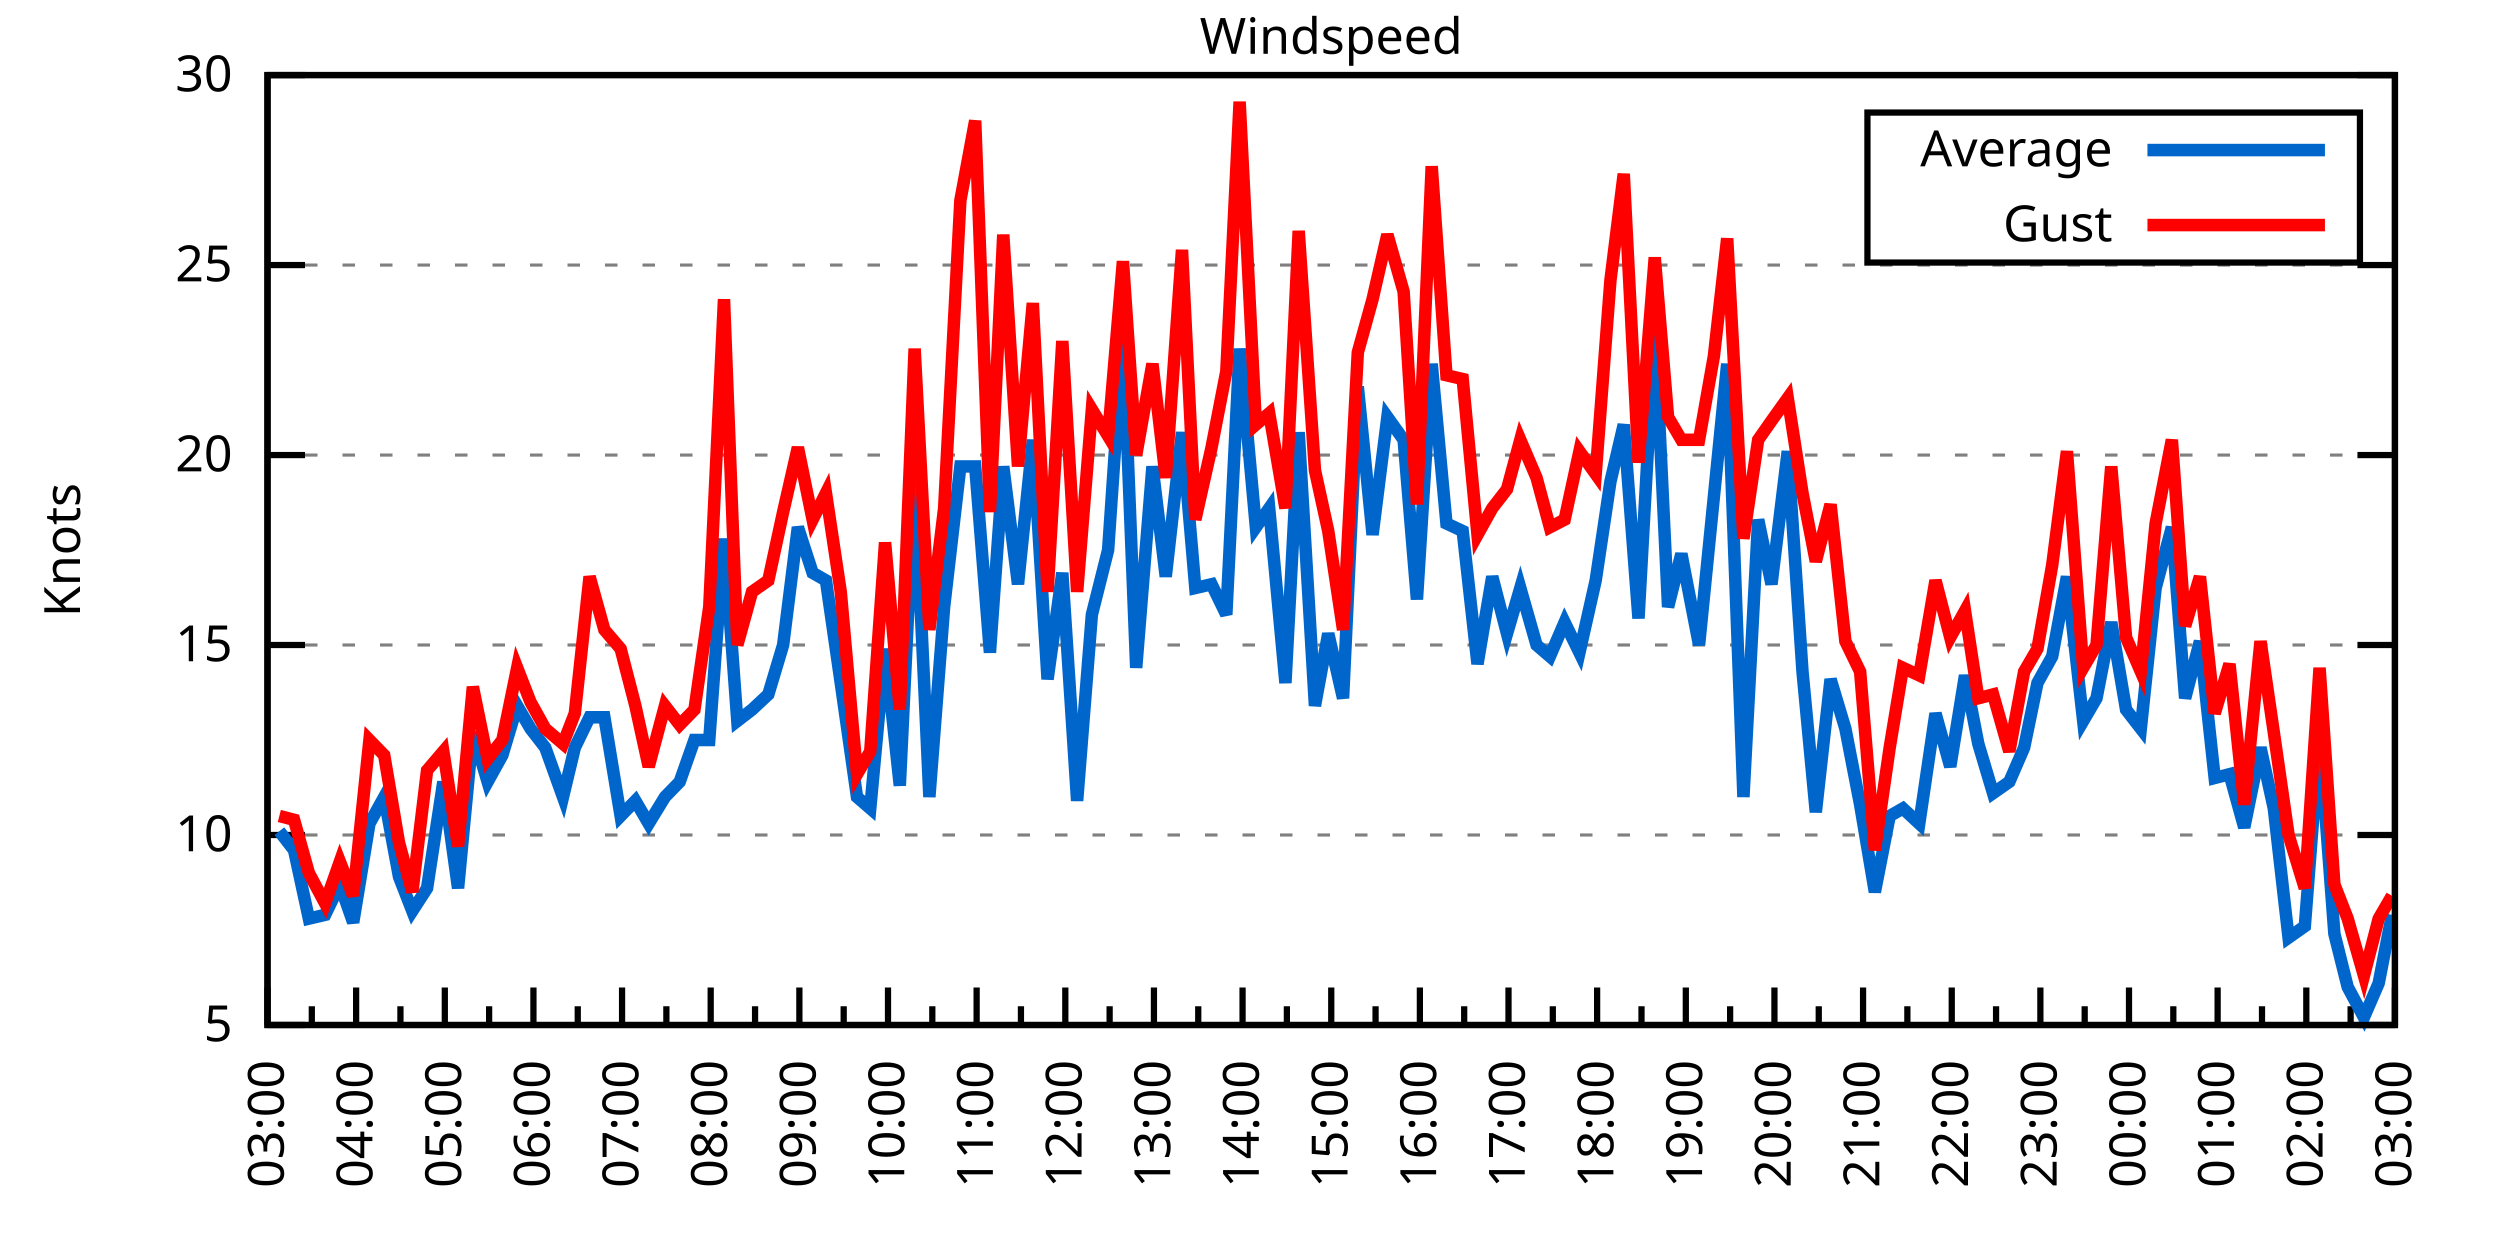
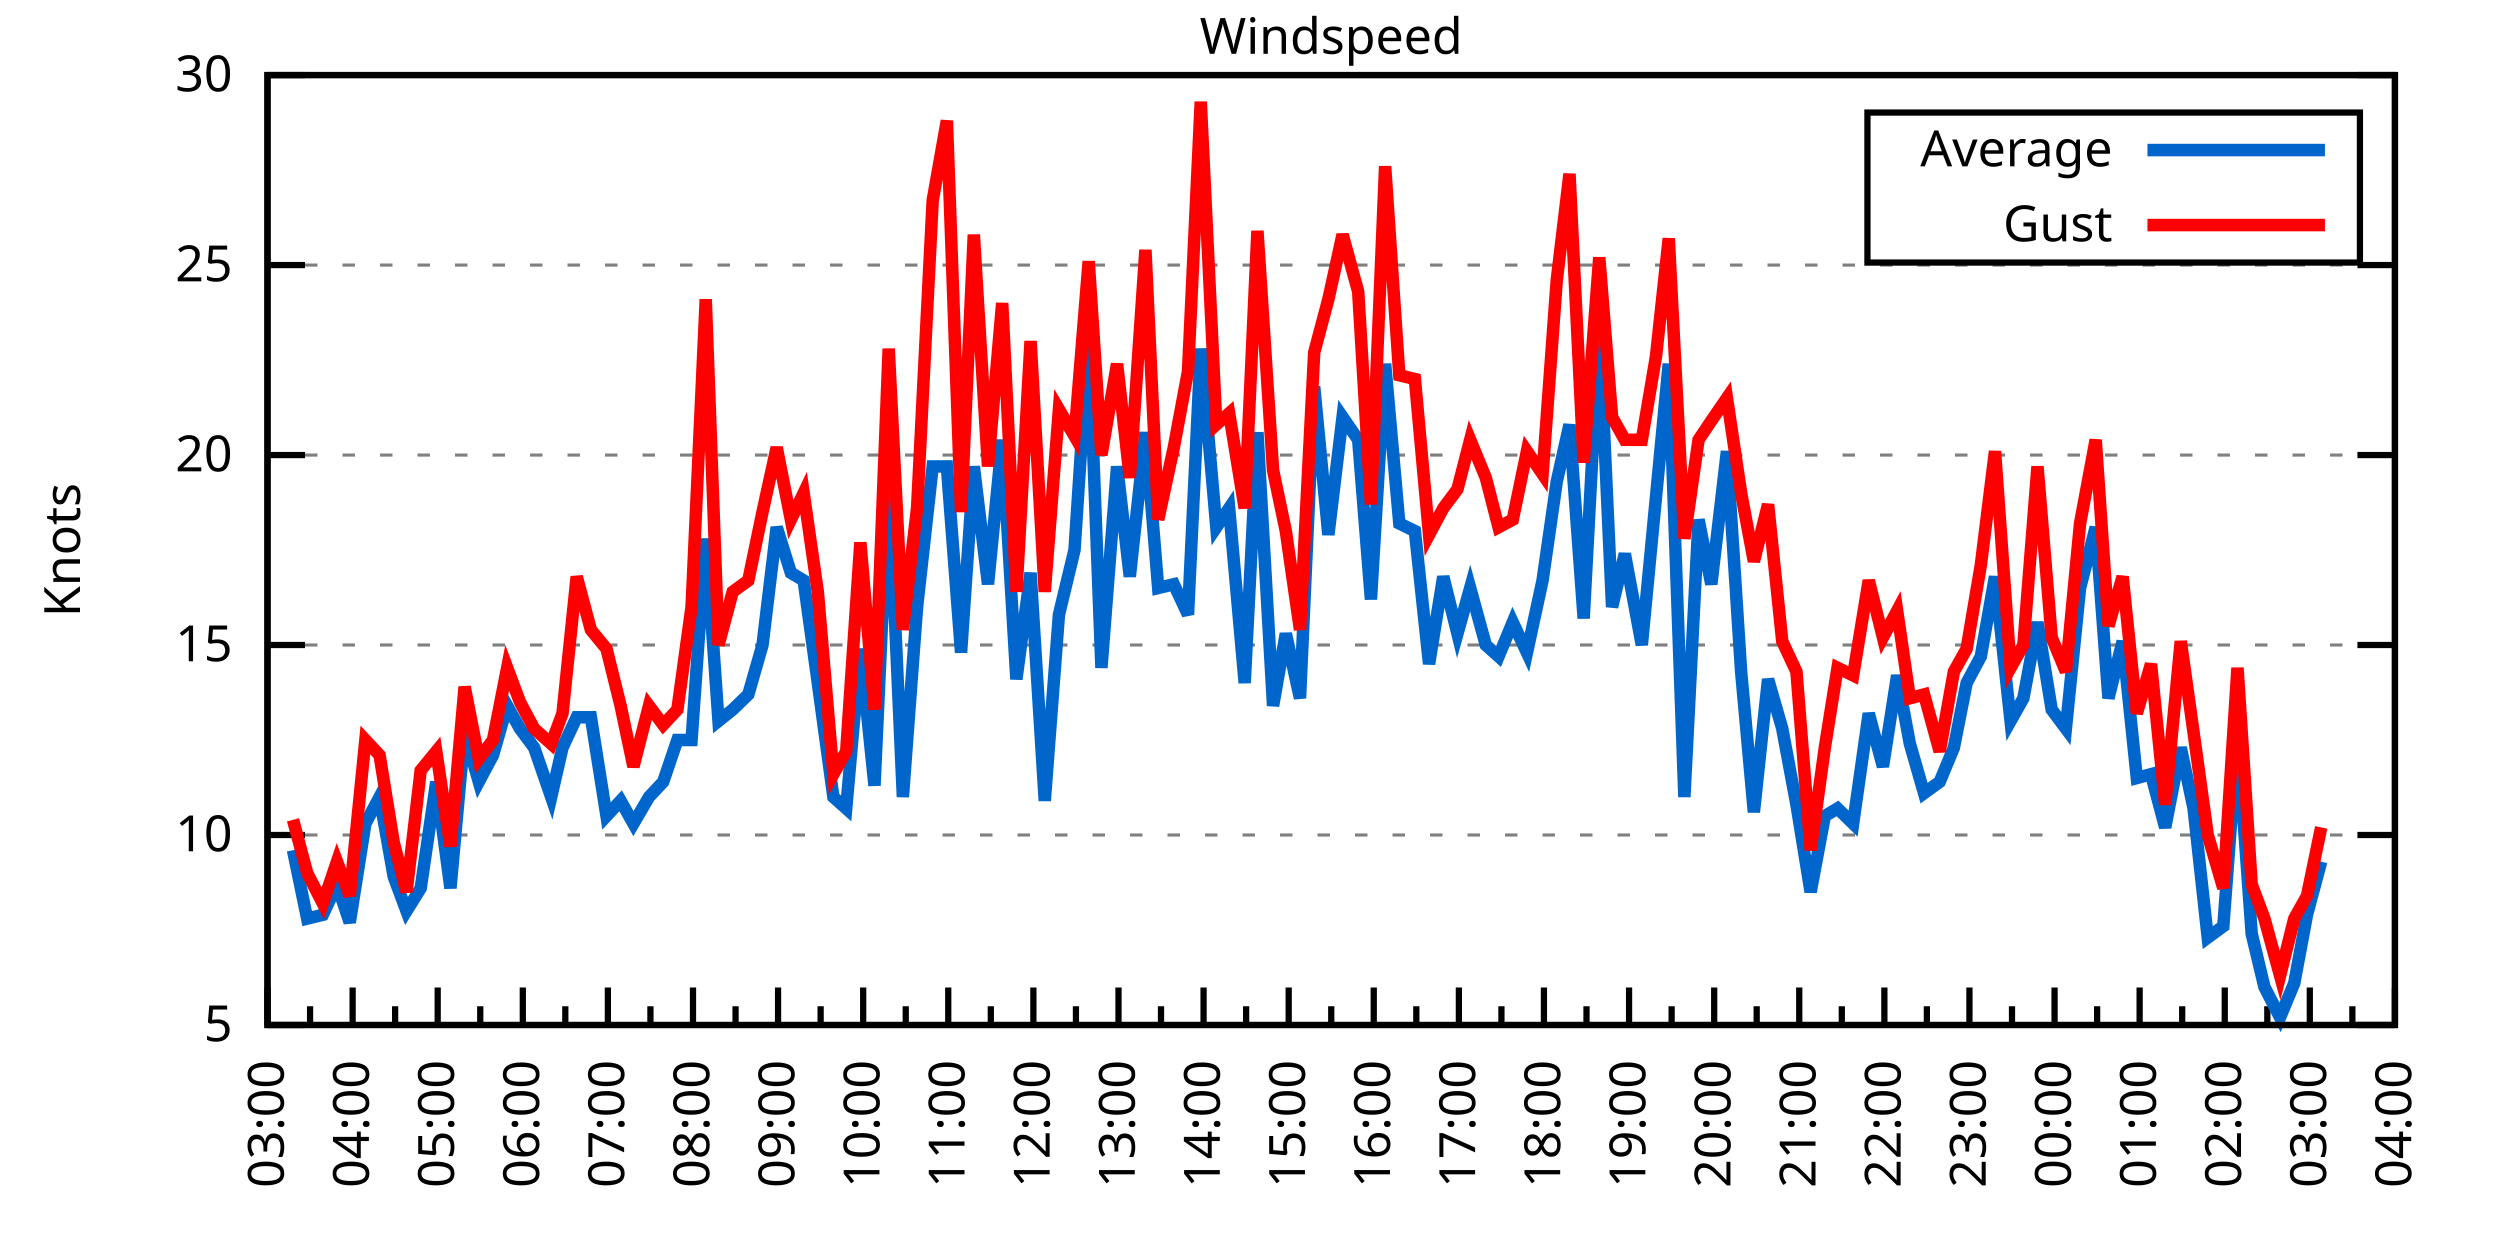
<svg xmlns="http://www.w3.org/2000/svg" xmlns:xlink="http://www.w3.org/1999/xlink" width="400" height="200" viewBox="0 0 400 200">
  <g id="gnuplot_canvas">
    <rect x="0" y="0" width="400" height="200" fill="none" />
    <defs>
      <circle id="gpDot" r="0.5" stroke-width="0.5" stroke="currentColor" />
      <path id="gpPt0" stroke-width="0.333" stroke="currentColor" d="M-1,0 h2 M0,-1 v2" />
      <path id="gpPt1" stroke-width="0.333" stroke="currentColor" d="M-1,-1 L1,1 M1,-1 L-1,1" />
      <path id="gpPt2" stroke-width="0.333" stroke="currentColor" d="M-1,0 L1,0 M0,-1 L0,1 M-1,-1 L1,1 M-1,1 L1,-1" />
      <rect id="gpPt3" stroke-width="0.333" stroke="currentColor" x="-1" y="-1" width="2" height="2" />
      <rect id="gpPt4" stroke-width="0.333" stroke="currentColor" fill="currentColor" x="-1" y="-1" width="2" height="2" />
      <circle id="gpPt5" stroke-width="0.333" stroke="currentColor" cx="0" cy="0" r="1" />
      <use xlink:href="#gpPt5" id="gpPt6" fill="currentColor" stroke="none" />
      <path id="gpPt7" stroke-width="0.333" stroke="currentColor" d="M0,-1.33 L-1.33,0.67 L1.33,0.67 z" />
      <use xlink:href="#gpPt7" id="gpPt8" fill="currentColor" stroke="none" />
      <use xlink:href="#gpPt7" id="gpPt9" stroke="currentColor" transform="rotate(180)" />
      <use xlink:href="#gpPt9" id="gpPt10" fill="currentColor" stroke="none" />
      <use xlink:href="#gpPt3" id="gpPt11" stroke="currentColor" transform="rotate(45)" />
      <use xlink:href="#gpPt11" id="gpPt12" fill="currentColor" stroke="none" />
      <path id="gpPt13" stroke-width="0.333" stroke="currentColor" d="M0,1.330 L1.265,0.411 L0.782,-1.067 L-0.782,-1.076 L-1.265,0.411 z" />
      <use xlink:href="#gpPt13" id="gpPt14" fill="currentColor" stroke="none" />
      <filter id="textbox" filterUnits="objectBoundingBox" x="0" y="0" height="1" width="1">
        <feFlood flood-color="white" flood-opacity="1" result="bgnd" />
        <feComposite in="SourceGraphic" in2="bgnd" operator="atop" />
      </filter>
      <filter id="greybox" filterUnits="objectBoundingBox" x="0" y="0" height="1" width="1">
        <feFlood flood-color="lightgrey" flood-opacity="1" result="grey" />
        <feComposite in="SourceGraphic" in2="grey" operator="atop" />
      </filter>
    </defs>
    <g fill="none" color="white" stroke="currentColor" stroke-width="1.00" stroke-linecap="butt" stroke-linejoin="miter">
</g>
    <g fill="none" color="black" stroke="currentColor" stroke-width="1.00" stroke-linecap="butt" stroke-linejoin="miter">
      <g stroke="none" shape-rendering="crispEdges">
        <polygon fill="rgb(255, 255, 255)" points="42.80,164.00 383.18,164.00 383.18,12.02 42.80,12.02 " />
      </g>
    </g>
    <g fill="none" color="black" stroke="currentColor" stroke-width="1.00" stroke-linecap="butt" stroke-linejoin="miter">
</g>
    <g fill="none" color="black" stroke="black" stroke-width="0.50" stroke-linecap="butt" stroke-linejoin="miter">
</g>
    <g fill="none" color="gray" stroke="currentColor" stroke-width="0.50" stroke-linecap="butt" stroke-linejoin="miter">
      <path stroke="gray" stroke-dasharray="2,4" class="gridline" d="M42.80,164.00 L383.19,164.00  " />
    </g>
    <g fill="none" color="gray" stroke="gray" stroke-width="1.00" stroke-linecap="butt" stroke-linejoin="miter">
</g>
    <g fill="none" color="black" stroke="currentColor" stroke-width="1.00" stroke-linecap="butt" stroke-linejoin="miter">
      <path stroke="black" d="M42.80,164.00 L48.80,164.00 M383.19,164.00 L377.19,164.00  " />
      <g transform="translate(37.20,166.60)" stroke="none" fill="black" font-family="Sans" font-size="8.00" text-anchor="end">
        <text>
          <tspan font-family="Sans"> 5</tspan>
        </text>
      </g>
    </g>
    <g fill="none" color="black" stroke="currentColor" stroke-width="1.00" stroke-linecap="butt" stroke-linejoin="miter">
</g>
    <g fill="none" color="black" stroke="black" stroke-width="0.50" stroke-linecap="butt" stroke-linejoin="miter">
</g>
    <g fill="none" color="gray" stroke="currentColor" stroke-width="0.50" stroke-linecap="butt" stroke-linejoin="miter">
      <path stroke="gray" stroke-dasharray="2,4" class="gridline" d="M42.80,133.60 L383.19,133.60  " />
    </g>
    <g fill="none" color="gray" stroke="gray" stroke-width="1.00" stroke-linecap="butt" stroke-linejoin="miter">
</g>
    <g fill="none" color="black" stroke="currentColor" stroke-width="1.00" stroke-linecap="butt" stroke-linejoin="miter">
      <path stroke="black" d="M42.80,133.60 L48.80,133.60 M383.19,133.60 L377.19,133.60  " />
      <g transform="translate(37.20,136.20)" stroke="none" fill="black" font-family="Sans" font-size="8.00" text-anchor="end">
        <text>
          <tspan font-family="Sans"> 10</tspan>
        </text>
      </g>
    </g>
    <g fill="none" color="black" stroke="currentColor" stroke-width="1.00" stroke-linecap="butt" stroke-linejoin="miter">
</g>
    <g fill="none" color="black" stroke="black" stroke-width="0.50" stroke-linecap="butt" stroke-linejoin="miter">
</g>
    <g fill="none" color="gray" stroke="currentColor" stroke-width="0.50" stroke-linecap="butt" stroke-linejoin="miter">
      <path stroke="gray" stroke-dasharray="2,4" class="gridline" d="M42.80,103.20 L383.19,103.20  " />
    </g>
    <g fill="none" color="gray" stroke="gray" stroke-width="1.00" stroke-linecap="butt" stroke-linejoin="miter">
</g>
    <g fill="none" color="black" stroke="currentColor" stroke-width="1.00" stroke-linecap="butt" stroke-linejoin="miter">
      <path stroke="black" d="M42.80,103.20 L48.80,103.20 M383.19,103.20 L377.19,103.20  " />
      <g transform="translate(37.20,105.80)" stroke="none" fill="black" font-family="Sans" font-size="8.00" text-anchor="end">
        <text>
          <tspan font-family="Sans"> 15</tspan>
        </text>
      </g>
    </g>
    <g fill="none" color="black" stroke="currentColor" stroke-width="1.00" stroke-linecap="butt" stroke-linejoin="miter">
</g>
    <g fill="none" color="black" stroke="black" stroke-width="0.50" stroke-linecap="butt" stroke-linejoin="miter">
</g>
    <g fill="none" color="gray" stroke="currentColor" stroke-width="0.50" stroke-linecap="butt" stroke-linejoin="miter">
      <path stroke="gray" stroke-dasharray="2,4" class="gridline" d="M42.80,72.81 L383.19,72.81  " />
    </g>
    <g fill="none" color="gray" stroke="gray" stroke-width="1.00" stroke-linecap="butt" stroke-linejoin="miter">
</g>
    <g fill="none" color="black" stroke="currentColor" stroke-width="1.00" stroke-linecap="butt" stroke-linejoin="miter">
      <path stroke="black" d="M42.80,72.81 L48.80,72.81 M383.19,72.81 L377.19,72.81  " />
      <g transform="translate(37.20,75.41)" stroke="none" fill="black" font-family="Sans" font-size="8.00" text-anchor="end">
        <text>
          <tspan font-family="Sans"> 20</tspan>
        </text>
      </g>
    </g>
    <g fill="none" color="black" stroke="currentColor" stroke-width="1.00" stroke-linecap="butt" stroke-linejoin="miter">
</g>
    <g fill="none" color="black" stroke="black" stroke-width="0.50" stroke-linecap="butt" stroke-linejoin="miter">
</g>
    <g fill="none" color="gray" stroke="currentColor" stroke-width="0.50" stroke-linecap="butt" stroke-linejoin="miter">
      <path stroke="gray" stroke-dasharray="2,4" class="gridline" d="M42.80,42.41 L383.19,42.41  " />
    </g>
    <g fill="none" color="gray" stroke="gray" stroke-width="1.00" stroke-linecap="butt" stroke-linejoin="miter">
</g>
    <g fill="none" color="black" stroke="currentColor" stroke-width="1.00" stroke-linecap="butt" stroke-linejoin="miter">
      <path stroke="black" d="M42.80,42.41 L48.80,42.41 M383.19,42.41 L377.19,42.41  " />
      <g transform="translate(37.20,45.01)" stroke="none" fill="black" font-family="Sans" font-size="8.00" text-anchor="end">
        <text>
          <tspan font-family="Sans"> 25</tspan>
        </text>
      </g>
    </g>
    <g fill="none" color="black" stroke="currentColor" stroke-width="1.00" stroke-linecap="butt" stroke-linejoin="miter">
</g>
    <g fill="none" color="black" stroke="black" stroke-width="0.50" stroke-linecap="butt" stroke-linejoin="miter">
</g>
    <g fill="none" color="gray" stroke="currentColor" stroke-width="0.50" stroke-linecap="butt" stroke-linejoin="miter">
      <path stroke="gray" stroke-dasharray="2,4" class="gridline" d="M42.80,12.01 L383.19,12.01  " />
    </g>
    <g fill="none" color="gray" stroke="gray" stroke-width="1.00" stroke-linecap="butt" stroke-linejoin="miter">
</g>
    <g fill="none" color="black" stroke="currentColor" stroke-width="1.00" stroke-linecap="butt" stroke-linejoin="miter">
      <path stroke="black" d="M42.80,12.01 L48.80,12.01 M383.19,12.01 L377.19,12.01  " />
      <g transform="translate(37.20,14.61)" stroke="none" fill="black" font-family="Sans" font-size="8.00" text-anchor="end">
        <text>
          <tspan font-family="Sans"> 30</tspan>
        </text>
      </g>
    </g>
    <g fill="none" color="black" stroke="currentColor" stroke-width="1.00" stroke-linecap="butt" stroke-linejoin="miter">
      <path stroke="black" d="M42.80,164.00 L42.80,158.00  " />
      <g transform="translate(45.40,169.60) rotate(270)" stroke="none" fill="black" font-family="Sans" font-size="8.00" text-anchor="end">
        <text>
          <tspan font-family="Sans">03:00</tspan>
        </text>
      </g>
    </g>
    <g fill="none" color="black" stroke="currentColor" stroke-width="1.00" stroke-linecap="butt" stroke-linejoin="miter">
-       <path stroke="black" d="M49.89,164.00 L49.89,161.00 M56.98,164.00 L56.98,158.00  " />
-       <g transform="translate(59.58,169.60) rotate(270)" stroke="none" fill="black" font-family="Sans" font-size="8.00" text-anchor="end">
+       <path stroke="black" d="M49.61,164.00 L49.61,161.00 M56.42,164.00 L56.42,158.00  " />
+       <g transform="translate(59.02,169.60) rotate(270)" stroke="none" fill="black" font-family="Sans" font-size="8.00" text-anchor="end">
        <text>
          <tspan font-family="Sans">04:00</tspan>
        </text>
      </g>
    </g>
    <g fill="none" color="black" stroke="currentColor" stroke-width="1.00" stroke-linecap="butt" stroke-linejoin="miter">
-       <path stroke="black" d="M64.07,164.00 L64.07,161.00 M71.17,164.00 L71.17,158.00  " />
-       <g transform="translate(73.77,169.60) rotate(270)" stroke="none" fill="black" font-family="Sans" font-size="8.00" text-anchor="end">
+       <path stroke="black" d="M63.22,164.00 L63.22,161.00 M70.03,164.00 L70.03,158.00  " />
+       <g transform="translate(72.63,169.60) rotate(270)" stroke="none" fill="black" font-family="Sans" font-size="8.00" text-anchor="end">
        <text>
          <tspan font-family="Sans">05:00</tspan>
        </text>
      </g>
    </g>
    <g fill="none" color="black" stroke="currentColor" stroke-width="1.00" stroke-linecap="butt" stroke-linejoin="miter">
-       <path stroke="black" d="M78.26,164.00 L78.26,161.00 M85.35,164.00 L85.35,158.00  " />
-       <g transform="translate(87.95,169.60) rotate(270)" stroke="none" fill="black" font-family="Sans" font-size="8.00" text-anchor="end">
+       <path stroke="black" d="M76.84,164.00 L76.84,161.00 M83.65,164.00 L83.65,158.00  " />
+       <g transform="translate(86.25,169.60) rotate(270)" stroke="none" fill="black" font-family="Sans" font-size="8.00" text-anchor="end">
        <text>
          <tspan font-family="Sans">06:00</tspan>
        </text>
      </g>
    </g>
    <g fill="none" color="black" stroke="currentColor" stroke-width="1.00" stroke-linecap="butt" stroke-linejoin="miter">
-       <path stroke="black" d="M92.44,164.00 L92.44,161.00 M99.53,164.00 L99.53,158.00  " />
-       <g transform="translate(102.13,169.60) rotate(270)" stroke="none" fill="black" font-family="Sans" font-size="8.00" text-anchor="end">
+       <path stroke="black" d="M90.45,164.00 L90.45,161.00 M97.26,164.00 L97.26,158.00  " />
+       <g transform="translate(99.86,169.60) rotate(270)" stroke="none" fill="black" font-family="Sans" font-size="8.00" text-anchor="end">
        <text>
          <tspan font-family="Sans">07:00</tspan>
        </text>
      </g>
    </g>
    <g fill="none" color="black" stroke="currentColor" stroke-width="1.00" stroke-linecap="butt" stroke-linejoin="miter">
-       <path stroke="black" d="M106.62,164.00 L106.62,161.00 M113.71,164.00 L113.71,158.00  " />
-       <g transform="translate(116.31,169.60) rotate(270)" stroke="none" fill="black" font-family="Sans" font-size="8.00" text-anchor="end">
+       <path stroke="black" d="M104.07,164.00 L104.07,161.00 M110.88,164.00 L110.88,158.00  " />
+       <g transform="translate(113.48,169.60) rotate(270)" stroke="none" fill="black" font-family="Sans" font-size="8.00" text-anchor="end">
        <text>
          <tspan font-family="Sans">08:00</tspan>
        </text>
      </g>
    </g>
    <g fill="none" color="black" stroke="currentColor" stroke-width="1.00" stroke-linecap="butt" stroke-linejoin="miter">
-       <path stroke="black" d="M120.81,164.00 L120.81,161.00 M127.90,164.00 L127.90,158.00  " />
-       <g transform="translate(130.50,169.60) rotate(270)" stroke="none" fill="black" font-family="Sans" font-size="8.00" text-anchor="end">
+       <path stroke="black" d="M117.69,164.00 L117.69,161.00 M124.49,164.00 L124.49,158.00  " />
+       <g transform="translate(127.09,169.60) rotate(270)" stroke="none" fill="black" font-family="Sans" font-size="8.00" text-anchor="end">
        <text>
          <tspan font-family="Sans">09:00</tspan>
        </text>
      </g>
    </g>
    <g fill="none" color="black" stroke="currentColor" stroke-width="1.00" stroke-linecap="butt" stroke-linejoin="miter">
-       <path stroke="black" d="M134.99,164.00 L134.99,161.00 M142.08,164.00 L142.08,158.00  " />
-       <g transform="translate(144.68,169.60) rotate(270)" stroke="none" fill="black" font-family="Sans" font-size="8.00" text-anchor="end">
+       <path stroke="black" d="M131.30,164.00 L131.30,161.00 M138.11,164.00 L138.11,158.00  " />
+       <g transform="translate(140.71,169.60) rotate(270)" stroke="none" fill="black" font-family="Sans" font-size="8.00" text-anchor="end">
        <text>
          <tspan font-family="Sans">10:00</tspan>
        </text>
      </g>
    </g>
    <g fill="none" color="black" stroke="currentColor" stroke-width="1.00" stroke-linecap="butt" stroke-linejoin="miter">
-       <path stroke="black" d="M149.17,164.00 L149.17,161.00 M156.26,164.00 L156.26,158.00  " />
-       <g transform="translate(158.86,169.60) rotate(270)" stroke="none" fill="black" font-family="Sans" font-size="8.00" text-anchor="end">
+       <path stroke="black" d="M144.92,164.00 L144.92,161.00 M151.72,164.00 L151.72,158.00  " />
+       <g transform="translate(154.32,169.60) rotate(270)" stroke="none" fill="black" font-family="Sans" font-size="8.00" text-anchor="end">
        <text>
          <tspan font-family="Sans">11:00</tspan>
        </text>
      </g>
    </g>
    <g fill="none" color="black" stroke="currentColor" stroke-width="1.00" stroke-linecap="butt" stroke-linejoin="miter">
-       <path stroke="black" d="M163.35,164.00 L163.35,161.00 M170.45,164.00 L170.45,158.00  " />
-       <g transform="translate(173.05,169.60) rotate(270)" stroke="none" fill="black" font-family="Sans" font-size="8.00" text-anchor="end">
+       <path stroke="black" d="M158.53,164.00 L158.53,161.00 M165.34,164.00 L165.34,158.00  " />
+       <g transform="translate(167.94,169.60) rotate(270)" stroke="none" fill="black" font-family="Sans" font-size="8.00" text-anchor="end">
        <text>
          <tspan font-family="Sans">12:00</tspan>
        </text>
      </g>
    </g>
    <g fill="none" color="black" stroke="currentColor" stroke-width="1.00" stroke-linecap="butt" stroke-linejoin="miter">
-       <path stroke="black" d="M177.54,164.00 L177.54,161.00 M184.63,164.00 L184.63,158.00  " />
-       <g transform="translate(187.23,169.60) rotate(270)" stroke="none" fill="black" font-family="Sans" font-size="8.00" text-anchor="end">
+       <path stroke="black" d="M172.15,164.00 L172.15,161.00 M178.96,164.00 L178.96,158.00  " />
+       <g transform="translate(181.56,169.60) rotate(270)" stroke="none" fill="black" font-family="Sans" font-size="8.00" text-anchor="end">
        <text>
          <tspan font-family="Sans">13:00</tspan>
        </text>
      </g>
    </g>
    <g fill="none" color="black" stroke="currentColor" stroke-width="1.00" stroke-linecap="butt" stroke-linejoin="miter">
-       <path stroke="black" d="M191.72,164.00 L191.72,161.00 M198.81,164.00 L198.81,158.00  " />
-       <g transform="translate(201.41,169.60) rotate(270)" stroke="none" fill="black" font-family="Sans" font-size="8.00" text-anchor="end">
+       <path stroke="black" d="M185.76,164.00 L185.76,161.00 M192.57,164.00 L192.57,158.00  " />
+       <g transform="translate(195.17,169.60) rotate(270)" stroke="none" fill="black" font-family="Sans" font-size="8.00" text-anchor="end">
        <text>
          <tspan font-family="Sans">14:00</tspan>
        </text>
      </g>
    </g>
    <g fill="none" color="black" stroke="currentColor" stroke-width="1.00" stroke-linecap="butt" stroke-linejoin="miter">
-       <path stroke="black" d="M205.90,164.00 L205.90,161.00 M213.00,164.00 L213.00,158.00  " />
-       <g transform="translate(215.60,169.60) rotate(270)" stroke="none" fill="black" font-family="Sans" font-size="8.00" text-anchor="end">
+       <path stroke="black" d="M199.38,164.00 L199.38,161.00 M206.19,164.00 L206.19,158.00  " />
+       <g transform="translate(208.79,169.60) rotate(270)" stroke="none" fill="black" font-family="Sans" font-size="8.00" text-anchor="end">
        <text>
          <tspan font-family="Sans">15:00</tspan>
        </text>
      </g>
    </g>
    <g fill="none" color="black" stroke="currentColor" stroke-width="1.00" stroke-linecap="butt" stroke-linejoin="miter">
-       <path stroke="black" d="M220.09,164.00 L220.09,161.00 M227.18,164.00 L227.18,158.00  " />
-       <g transform="translate(229.78,169.60) rotate(270)" stroke="none" fill="black" font-family="Sans" font-size="8.00" text-anchor="end">
+       <path stroke="black" d="M213.00,164.00 L213.00,161.00 M219.80,164.00 L219.80,158.00  " />
+       <g transform="translate(222.40,169.60) rotate(270)" stroke="none" fill="black" font-family="Sans" font-size="8.00" text-anchor="end">
        <text>
          <tspan font-family="Sans">16:00</tspan>
        </text>
      </g>
    </g>
    <g fill="none" color="black" stroke="currentColor" stroke-width="1.00" stroke-linecap="butt" stroke-linejoin="miter">
-       <path stroke="black" d="M234.27,164.00 L234.27,161.00 M241.36,164.00 L241.36,158.00  " />
-       <g transform="translate(243.96,169.60) rotate(270)" stroke="none" fill="black" font-family="Sans" font-size="8.00" text-anchor="end">
+       <path stroke="black" d="M226.61,164.00 L226.61,161.00 M233.42,164.00 L233.42,158.00  " />
+       <g transform="translate(236.02,169.60) rotate(270)" stroke="none" fill="black" font-family="Sans" font-size="8.00" text-anchor="end">
        <text>
          <tspan font-family="Sans">17:00</tspan>
        </text>
      </g>
    </g>
    <g fill="none" color="black" stroke="currentColor" stroke-width="1.00" stroke-linecap="butt" stroke-linejoin="miter">
-       <path stroke="black" d="M248.45,164.00 L248.45,161.00 M255.54,164.00 L255.54,158.00  " />
-       <g transform="translate(258.14,169.60) rotate(270)" stroke="none" fill="black" font-family="Sans" font-size="8.00" text-anchor="end">
+       <path stroke="black" d="M240.23,164.00 L240.23,161.00 M247.03,164.00 L247.03,158.00  " />
+       <g transform="translate(249.63,169.60) rotate(270)" stroke="none" fill="black" font-family="Sans" font-size="8.00" text-anchor="end">
        <text>
          <tspan font-family="Sans">18:00</tspan>
        </text>
      </g>
    </g>
    <g fill="none" color="black" stroke="currentColor" stroke-width="1.00" stroke-linecap="butt" stroke-linejoin="miter">
-       <path stroke="black" d="M262.64,164.00 L262.64,161.00 M269.73,164.00 L269.73,158.00  " />
-       <g transform="translate(272.33,169.60) rotate(270)" stroke="none" fill="black" font-family="Sans" font-size="8.00" text-anchor="end">
+       <path stroke="black" d="M253.84,164.00 L253.84,161.00 M260.65,164.00 L260.65,158.00  " />
+       <g transform="translate(263.25,169.60) rotate(270)" stroke="none" fill="black" font-family="Sans" font-size="8.00" text-anchor="end">
        <text>
          <tspan font-family="Sans">19:00</tspan>
        </text>
      </g>
    </g>
    <g fill="none" color="black" stroke="currentColor" stroke-width="1.00" stroke-linecap="butt" stroke-linejoin="miter">
-       <path stroke="black" d="M276.82,164.00 L276.82,161.00 M283.91,164.00 L283.91,158.00  " />
-       <g transform="translate(286.51,169.60) rotate(270)" stroke="none" fill="black" font-family="Sans" font-size="8.00" text-anchor="end">
+       <path stroke="black" d="M267.46,164.00 L267.46,161.00 M274.27,164.00 L274.27,158.00  " />
+       <g transform="translate(276.87,169.60) rotate(270)" stroke="none" fill="black" font-family="Sans" font-size="8.00" text-anchor="end">
        <text>
          <tspan font-family="Sans">20:00</tspan>
        </text>
      </g>
    </g>
    <g fill="none" color="black" stroke="currentColor" stroke-width="1.00" stroke-linecap="butt" stroke-linejoin="miter">
-       <path stroke="black" d="M291.00,164.00 L291.00,161.00 M298.09,164.00 L298.09,158.00  " />
-       <g transform="translate(300.69,169.60) rotate(270)" stroke="none" fill="black" font-family="Sans" font-size="8.00" text-anchor="end">
+       <path stroke="black" d="M281.07,164.00 L281.07,161.00 M287.88,164.00 L287.88,158.00  " />
+       <g transform="translate(290.48,169.60) rotate(270)" stroke="none" fill="black" font-family="Sans" font-size="8.00" text-anchor="end">
        <text>
          <tspan font-family="Sans">21:00</tspan>
        </text>
      </g>
    </g>
    <g fill="none" color="black" stroke="currentColor" stroke-width="1.00" stroke-linecap="butt" stroke-linejoin="miter">
-       <path stroke="black" d="M305.18,164.00 L305.18,161.00 M312.28,164.00 L312.28,158.00  " />
-       <g transform="translate(314.88,169.60) rotate(270)" stroke="none" fill="black" font-family="Sans" font-size="8.00" text-anchor="end">
+       <path stroke="black" d="M294.69,164.00 L294.69,161.00 M301.50,164.00 L301.50,158.00  " />
+       <g transform="translate(304.10,169.60) rotate(270)" stroke="none" fill="black" font-family="Sans" font-size="8.00" text-anchor="end">
        <text>
          <tspan font-family="Sans">22:00</tspan>
        </text>
      </g>
    </g>
    <g fill="none" color="black" stroke="currentColor" stroke-width="1.00" stroke-linecap="butt" stroke-linejoin="miter">
-       <path stroke="black" d="M319.37,164.00 L319.37,161.00 M326.46,164.00 L326.46,158.00  " />
-       <g transform="translate(329.06,169.60) rotate(270)" stroke="none" fill="black" font-family="Sans" font-size="8.00" text-anchor="end">
+       <path stroke="black" d="M308.30,164.00 L308.30,161.00 M315.11,164.00 L315.11,158.00  " />
+       <g transform="translate(317.71,169.60) rotate(270)" stroke="none" fill="black" font-family="Sans" font-size="8.00" text-anchor="end">
        <text>
          <tspan font-family="Sans">23:00</tspan>
        </text>
      </g>
    </g>
    <g fill="none" color="black" stroke="currentColor" stroke-width="1.00" stroke-linecap="butt" stroke-linejoin="miter">
-       <path stroke="black" d="M333.55,164.00 L333.55,161.00 M340.64,164.00 L340.64,158.00  " />
-       <g transform="translate(343.24,169.60) rotate(270)" stroke="none" fill="black" font-family="Sans" font-size="8.00" text-anchor="end">
+       <path stroke="black" d="M321.92,164.00 L321.92,161.00 M328.73,164.00 L328.73,158.00  " />
+       <g transform="translate(331.33,169.60) rotate(270)" stroke="none" fill="black" font-family="Sans" font-size="8.00" text-anchor="end">
        <text>
          <tspan font-family="Sans">00:00</tspan>
        </text>
      </g>
    </g>
    <g fill="none" color="black" stroke="currentColor" stroke-width="1.00" stroke-linecap="butt" stroke-linejoin="miter">
-       <path stroke="black" d="M347.73,164.00 L347.73,161.00 M354.82,164.00 L354.82,158.00  " />
-       <g transform="translate(357.42,169.60) rotate(270)" stroke="none" fill="black" font-family="Sans" font-size="8.00" text-anchor="end">
+       <path stroke="black" d="M335.54,164.00 L335.54,161.00 M342.34,164.00 L342.34,158.00  " />
+       <g transform="translate(344.94,169.60) rotate(270)" stroke="none" fill="black" font-family="Sans" font-size="8.00" text-anchor="end">
        <text>
          <tspan font-family="Sans">01:00</tspan>
        </text>
      </g>
    </g>
    <g fill="none" color="black" stroke="currentColor" stroke-width="1.00" stroke-linecap="butt" stroke-linejoin="miter">
-       <path stroke="black" d="M361.92,164.00 L361.92,161.00 M369.01,164.00 L369.01,158.00  " />
-       <g transform="translate(371.61,169.60) rotate(270)" stroke="none" fill="black" font-family="Sans" font-size="8.00" text-anchor="end">
+       <path stroke="black" d="M349.15,164.00 L349.15,161.00 M355.96,164.00 L355.96,158.00  " />
+       <g transform="translate(358.56,169.60) rotate(270)" stroke="none" fill="black" font-family="Sans" font-size="8.00" text-anchor="end">
        <text>
          <tspan font-family="Sans">02:00</tspan>
        </text>
      </g>
    </g>
    <g fill="none" color="black" stroke="currentColor" stroke-width="1.00" stroke-linecap="butt" stroke-linejoin="miter">
-       <path stroke="black" d="M376.10,164.00 L376.10,161.00 M383.19,164.00 L383.19,158.00  " />
+       <path stroke="black" d="M362.77,164.00 L362.77,161.00 M369.57,164.00 L369.57,158.00  " />
+       <g transform="translate(372.17,169.60) rotate(270)" stroke="none" fill="black" font-family="Sans" font-size="8.00" text-anchor="end">
+         <text>
+           <tspan font-family="Sans">03:00</tspan>
+         </text>
+       </g>
+     </g>
+     <g fill="none" color="black" stroke="currentColor" stroke-width="1.00" stroke-linecap="butt" stroke-linejoin="miter">
+       <path stroke="black" d="M376.38,164.00 L376.38,161.00 M383.19,164.00 L383.19,158.00  " />
      <g transform="translate(385.79,169.60) rotate(270)" stroke="none" fill="black" font-family="Sans" font-size="8.00" text-anchor="end">
        <text>
-           <tspan font-family="Sans">03:00</tspan>
+           <tspan font-family="Sans">04:00</tspan>
        </text>
      </g>
    </g>
    <g fill="none" color="black" stroke="currentColor" stroke-width="1.00" stroke-linecap="butt" stroke-linejoin="miter">
</g>
    <g fill="none" color="black" stroke="currentColor" stroke-width="1.00" stroke-linecap="butt" stroke-linejoin="miter">
      <path stroke="black" d="M42.80,12.01 L42.80,164.00 L383.19,164.00 L383.19,12.01 L42.80,12.01 Z  " />
    </g>
    <g fill="none" color="black" stroke="currentColor" stroke-width="1.00" stroke-linecap="butt" stroke-linejoin="miter">
      <g transform="translate(12.80,88.01) rotate(270)" stroke="none" fill="black" font-family="Sans" font-size="8.00" text-anchor="middle">
        <text>
          <tspan font-family="Sans">Knots</tspan>
        </text>
      </g>
    </g>
    <g fill="none" color="black" stroke="currentColor" stroke-width="1.00" stroke-linecap="butt" stroke-linejoin="miter">
</g>
    <g fill="none" color="black" stroke="currentColor" stroke-width="1.00" stroke-linecap="butt" stroke-linejoin="miter">
      <path stroke="black" d="M298.79,42.01 L298.79,18.01 L377.59,18.01 L377.59,42.01 L298.79,42.01 Z  " />
    </g>
    <g id="Windspeed_plot_1">
      <g fill="none" color="white" stroke="black" stroke-width="2.00" stroke-linecap="butt" stroke-linejoin="miter">
</g>
      <g fill="none" color="black" stroke="currentColor" stroke-width="2.00" stroke-linecap="butt" stroke-linejoin="miter">
        <g transform="translate(337.99,26.61)" stroke="none" fill="black" font-family="Sans" font-size="8.00" text-anchor="end">
          <text>
            <tspan font-family="Sans">Average</tspan>
          </text>
        </g>
      </g>
      <g fill="none" color="black" stroke="currentColor" stroke-width="2.00" stroke-linecap="butt" stroke-linejoin="miter">
-         <path stroke="rgb(  0, 102, 204)" d="M343.59,24.01 L371.99,24.01 M44.69,132.99 L47.05,136.03 L49.42,146.98 L52.02,146.37 L54.38,141.51 L56.51,147.59   L59.11,131.78 L61.47,127.52 L63.84,140.29 L65.97,145.76 L68.33,142.11 L70.93,125.09 L73.29,142.11 L75.66,117.19   L78.02,125.09 L80.38,120.83 L82.75,112.93 L84.88,116.58 L87.24,119.62 L90.08,127.52 L91.97,119.62 L94.33,114.76   L96.70,114.76 L99.30,130.56 L101.66,128.13 L103.79,131.78 L106.39,127.52 L108.75,125.09 L111.11,118.40 L113.48,118.40   L115.84,86.18 L117.97,115.36 L120.33,113.54 L122.93,111.11 L125.30,103.20 L127.66,84.36 L130.02,91.65 L132.15,92.87   L134.52,109.28 L137.12,127.52 L139.24,129.35 L141.61,103.81 L143.97,125.70 L146.34,76.45 L148.70,127.52 L151.06,97.12   L153.66,74.63 L156.03,74.63 L158.39,104.42 L160.52,74.63 L162.88,93.48 L165.25,70.37 L167.61,108.68 L169.97,91.65   L172.34,128.13 L174.70,98.34 L177.30,88.00 L179.67,53.35 L181.79,106.85 L184.39,74.63 L186.52,92.26 L189.12,69.16   L191.25,94.08 L193.85,93.48 L196.21,98.34 L198.34,55.78 L200.94,84.36 L203.07,81.32 L205.67,109.28 L207.79,69.16   L210.39,112.93 L212.52,101.38 L214.89,111.72 L217.25,61.86 L219.61,85.57 L221.98,66.73 L224.58,70.37 L226.71,95.91   L229.07,58.21 L231.43,83.75 L234.03,84.97 L236.40,106.24 L238.76,92.26 L241.12,101.38 L243.25,94.08 L245.85,103.20   L247.98,105.03 L250.34,99.56 L252.71,104.42 L255.31,92.87 L257.67,77.06 L259.80,67.94 L262.16,98.95 L264.76,52.14   L266.89,97.12 L269.02,88.61 L271.85,103.20 L274.22,79.49 L276.35,58.21 L278.95,127.52 L281.31,83.14 L283.44,93.48   L286.04,72.20 L288.40,107.46 L290.53,129.95 L292.89,108.68 L295.26,116.58 L297.62,128.74 L299.98,142.72 L302.35,130.56   L304.47,129.35 L307.08,131.78 L309.68,114.15 L312.04,122.66 L314.40,108.07 L316.53,119.01 L318.89,126.91 L321.49,125.09   L323.86,119.62 L325.99,109.28 L328.35,105.03 L330.71,92.26 L333.31,115.36 L335.44,111.72 L337.80,99.56 L340.17,113.54   L342.53,116.58 L344.90,94.08 L347.50,84.36 L349.62,111.72 L351.99,102.60 L354.35,124.48 L356.72,123.87 L359.08,132.39   L361.68,119.62 L363.81,129.35 L366.17,150.02 L368.77,148.19 L371.13,117.80 L373.50,149.41 L375.63,157.92 L378.23,162.78   L380.59,157.31 L382.72,146.37  " />
+         <path stroke="rgb(  0, 102, 204)" d="M343.59,24.01 L371.99,24.01 M46.88,136.03 L49.15,146.98 L51.65,146.37 L53.92,141.51 L55.96,147.59 L58.46,131.78   L60.73,127.52 L63.00,140.29 L65.04,145.76 L67.31,142.11 L69.80,125.09 L72.07,142.11 L74.34,117.19 L76.61,125.09   L78.88,120.83 L81.15,112.93 L83.19,116.58 L85.46,119.62 L88.19,127.52 L90.00,119.62 L92.27,114.76 L94.54,114.76   L97.04,130.56 L99.30,128.13 L101.35,131.78 L103.84,127.52 L106.11,125.09 L108.38,118.40 L110.65,118.40 L112.92,86.18   L114.96,115.36 L117.23,113.54 L119.73,111.11 L122.00,103.20 L124.27,84.36 L126.54,91.65 L128.58,92.87 L130.85,109.28   L133.34,127.52 L135.39,129.35 L137.66,103.81 L139.92,125.70 L142.19,76.45 L144.46,127.52 L146.73,97.12 L149.23,74.63   L151.50,74.63 L153.77,104.42 L155.81,74.63 L158.08,93.48 L160.35,70.37 L162.62,108.68 L164.89,91.65 L167.16,128.13   L169.43,98.34 L171.92,88.00 L174.19,53.35 L176.23,106.85 L178.73,74.63 L180.77,92.26 L183.27,69.16 L185.31,94.08   L187.81,93.48 L190.08,98.34 L192.12,55.78 L194.61,84.36 L196.66,81.32 L199.15,109.28 L201.19,69.16 L203.69,112.93   L205.73,101.38 L208.00,111.72 L210.27,61.86 L212.54,85.57 L214.81,66.73 L217.31,70.37 L219.35,95.91 L221.62,58.21   L223.89,83.75 L226.38,84.97 L228.65,106.24 L230.92,92.26 L233.19,101.38 L235.23,94.08 L237.73,103.20 L239.77,105.03   L242.04,99.56 L244.31,104.42 L246.81,92.87 L249.08,77.06 L251.12,67.94 L253.39,98.95 L255.88,52.14 L257.93,97.12   L259.97,88.61 L262.69,103.20 L264.96,79.49 L267.00,58.21 L269.50,127.52 L271.77,83.14 L273.81,93.48 L276.31,72.20   L278.58,107.46 L280.62,129.95 L282.89,108.68 L285.16,116.58 L287.43,128.74 L289.70,142.72 L291.97,130.56 L294.01,129.35   L296.50,131.78 L299.00,114.15 L301.27,122.66 L303.54,108.07 L305.58,119.01 L307.85,126.91 L310.35,125.09 L312.62,119.62   L314.66,109.28 L316.93,105.03 L319.20,92.26 L321.69,115.36 L323.74,111.72 L326.00,99.56 L328.27,113.54 L330.54,116.58   L332.81,94.08 L335.31,84.36 L337.35,111.72 L339.62,102.60 L341.89,124.48 L344.16,123.87 L346.43,132.39 L348.92,119.62   L350.97,129.35 L353.24,150.02 L355.73,148.19 L358.00,117.80 L360.27,149.41 L362.31,157.92 L364.81,162.78 L367.08,157.31   L369.12,146.37 L371.39,137.86  " />
      </g>
    </g>
    <g id="Windspeed_plot_2">
      <g fill="none" color="black" stroke="currentColor" stroke-width="2.00" stroke-linecap="butt" stroke-linejoin="miter">
        <g transform="translate(337.99,38.61)" stroke="none" fill="black" font-family="Sans" font-size="8.00" text-anchor="end">
          <text>
            <tspan font-family="Sans">Gust</tspan>
          </text>
        </g>
      </g>
      <g fill="none" color="black" stroke="currentColor" stroke-width="2.00" stroke-linecap="butt" stroke-linejoin="miter">
-         <path stroke="rgb(255,   0,   0)" d="M343.59,36.01 L371.99,36.01 M44.69,130.56 L47.05,131.17 L49.42,139.68 L52.02,144.55 L54.38,137.86 L56.51,143.33   L59.11,118.40 L61.47,120.83 L63.84,134.82 L65.97,142.72 L68.33,123.27 L70.93,120.23 L73.29,135.43 L75.66,109.89   L78.02,121.44 L80.38,118.40 L82.75,106.85 L84.88,112.32 L87.24,116.58 L90.08,119.01 L91.97,114.15 L94.33,92.26   L96.70,100.77 L99.30,103.81 L101.66,112.93 L103.79,122.66 L106.39,112.93 L108.75,115.97 L111.11,113.54 L113.48,97.12   L115.84,47.88 L117.97,103.20 L120.33,94.69 L122.93,92.87 L125.30,81.93 L127.66,71.59 L130.02,83.14 L132.15,78.89   L134.52,94.69 L137.12,123.87 L139.24,120.23 L141.61,86.79 L143.97,113.54 L146.34,55.78 L148.70,100.77 L151.06,81.32   L153.66,32.07 L156.03,19.31 L158.39,81.93 L160.52,37.54 L162.88,74.63 L165.25,48.49 L167.61,94.69 L169.97,54.57   L172.34,94.69 L174.70,65.51 L177.30,69.77 L179.67,41.80 L181.79,72.81 L184.39,58.21 L186.52,76.45 L189.12,39.98   L191.25,83.14 L193.85,71.59 L196.21,59.43 L198.34,16.27 L200.94,67.94 L203.07,66.12 L205.67,81.32 L207.79,36.94   L210.39,75.24 L212.52,84.97 L214.89,100.77 L217.25,56.39 L219.61,47.88 L221.98,37.54 L224.58,46.66 L226.71,80.71   L229.07,26.60 L231.43,60.04 L234.03,60.65 L236.40,85.57 L238.76,81.32 L241.12,78.28 L243.25,70.37 L245.85,76.45   L247.98,84.36 L250.34,83.14 L252.71,72.20 L255.31,75.85 L257.67,44.84 L259.80,27.82 L262.16,74.02 L264.76,41.19   L266.89,66.73 L269.02,70.37 L271.85,70.37 L274.22,57.00 L276.35,38.15 L278.95,86.18 L281.31,70.37 L283.44,67.33   L286.04,63.69 L288.40,78.89 L290.53,89.83 L292.89,80.71 L295.26,102.60 L297.62,107.46 L299.98,136.03 L302.35,119.62   L304.47,106.85 L307.08,108.07 L309.68,92.87 L312.04,101.99 L314.40,97.73 L316.53,111.72 L318.89,111.11 L321.49,120.23   L323.86,107.46 L325.99,103.81 L328.35,90.44 L330.71,72.20 L333.31,106.85 L335.44,103.20 L337.80,74.63 L340.17,101.99   L342.53,107.46 L344.90,83.75 L347.50,70.37 L349.62,100.16 L351.99,92.26 L354.35,114.15 L356.72,106.24 L359.08,128.74   L361.68,102.60 L363.81,117.19 L366.17,133.60 L368.77,142.11 L371.13,106.85 L373.50,141.51 L375.63,146.98 L378.23,156.10   L380.59,146.98 L382.72,143.33  " />
+         <path stroke="rgb(255,   0,   0)" d="M343.59,36.01 L371.99,36.01 M46.88,131.17 L49.15,139.68 L51.65,144.55 L53.92,137.86 L55.96,143.33 L58.46,118.40   L60.73,120.83 L63.00,134.82 L65.04,142.72 L67.31,123.27 L69.80,120.23 L72.07,135.43 L74.34,109.89 L76.61,121.44   L78.88,118.40 L81.15,106.85 L83.19,112.32 L85.46,116.58 L88.19,119.01 L90.00,114.15 L92.27,92.26 L94.54,100.77   L97.04,103.81 L99.30,112.93 L101.35,122.66 L103.84,112.93 L106.11,115.97 L108.38,113.54 L110.65,97.12 L112.92,47.88   L114.96,103.20 L117.23,94.69 L119.73,92.87 L122.00,81.93 L124.27,71.59 L126.54,83.14 L128.58,78.89 L130.85,94.69   L133.34,123.87 L135.39,120.23 L137.66,86.79 L139.92,113.54 L142.19,55.78 L144.46,100.77 L146.73,81.32 L149.23,32.07   L151.50,19.31 L153.77,81.93 L155.81,37.54 L158.08,74.63 L160.35,48.49 L162.62,94.69 L164.89,54.57 L167.16,94.69   L169.43,65.51 L171.92,69.77 L174.19,41.80 L176.23,72.81 L178.73,58.21 L180.77,76.45 L183.27,39.98 L185.31,83.14   L187.81,71.59 L190.08,59.43 L192.12,16.27 L194.61,67.94 L196.66,66.12 L199.15,81.32 L201.19,36.94 L203.69,75.24   L205.73,84.97 L208.00,100.77 L210.27,56.39 L212.54,47.88 L214.81,37.54 L217.31,46.66 L219.35,80.71 L221.62,26.60   L223.89,60.04 L226.38,60.65 L228.65,85.57 L230.92,81.32 L233.19,78.28 L235.23,70.37 L237.73,76.45 L239.77,84.36   L242.04,83.14 L244.31,72.20 L246.81,75.85 L249.08,44.84 L251.12,27.82 L253.39,74.02 L255.88,41.19 L257.93,66.73   L259.97,70.37 L262.69,70.37 L264.96,57.00 L267.00,38.15 L269.50,86.18 L271.77,70.37 L273.81,67.33 L276.31,63.69   L278.58,78.89 L280.62,89.83 L282.89,80.71 L285.16,102.60 L287.43,107.46 L289.70,136.03 L291.97,119.62 L294.01,106.85   L296.50,108.07 L299.00,92.87 L301.27,101.99 L303.54,97.73 L305.58,111.72 L307.85,111.11 L310.35,120.23 L312.62,107.46   L314.66,103.81 L316.93,90.44 L319.20,72.20 L321.69,106.85 L323.74,103.20 L326.00,74.63 L328.27,101.99 L330.54,107.46   L332.81,83.75 L335.31,70.37 L337.35,100.16 L339.62,92.26 L341.89,114.15 L344.16,106.24 L346.43,128.74 L348.92,102.60   L350.97,117.19 L353.24,133.60 L355.73,142.11 L358.00,106.85 L360.27,141.51 L362.31,146.98 L364.81,156.10 L367.08,146.98   L369.12,143.33 L371.39,132.39  " />
      </g>
    </g>
    <g fill="none" color="black" stroke="currentColor" stroke-width="2.00" stroke-linecap="butt" stroke-linejoin="miter">
</g>
    <g fill="none" color="black" stroke="black" stroke-width="1.00" stroke-linecap="butt" stroke-linejoin="miter">
</g>
    <g fill="none" color="black" stroke="currentColor" stroke-width="1.00" stroke-linecap="butt" stroke-linejoin="miter">
      <path stroke="black" d="M42.80,12.01 L42.80,164.00 L383.19,164.00 L383.19,12.01 L42.80,12.01 Z  " />
    </g>
    <g fill="none" color="black" stroke="currentColor" stroke-width="1.00" stroke-linecap="butt" stroke-linejoin="miter">
      <g transform="translate(212.99,8.61)" stroke="none" fill="black" font-family="Sans" font-size="8.00" text-anchor="middle">
        <text>
          <tspan font-family="Sans">Windspeed</tspan>
        </text>
      </g>
    </g>
    <g fill="none" color="black" stroke="currentColor" stroke-width="1.00" stroke-linecap="butt" stroke-linejoin="miter">
</g>
  </g>
</svg>
